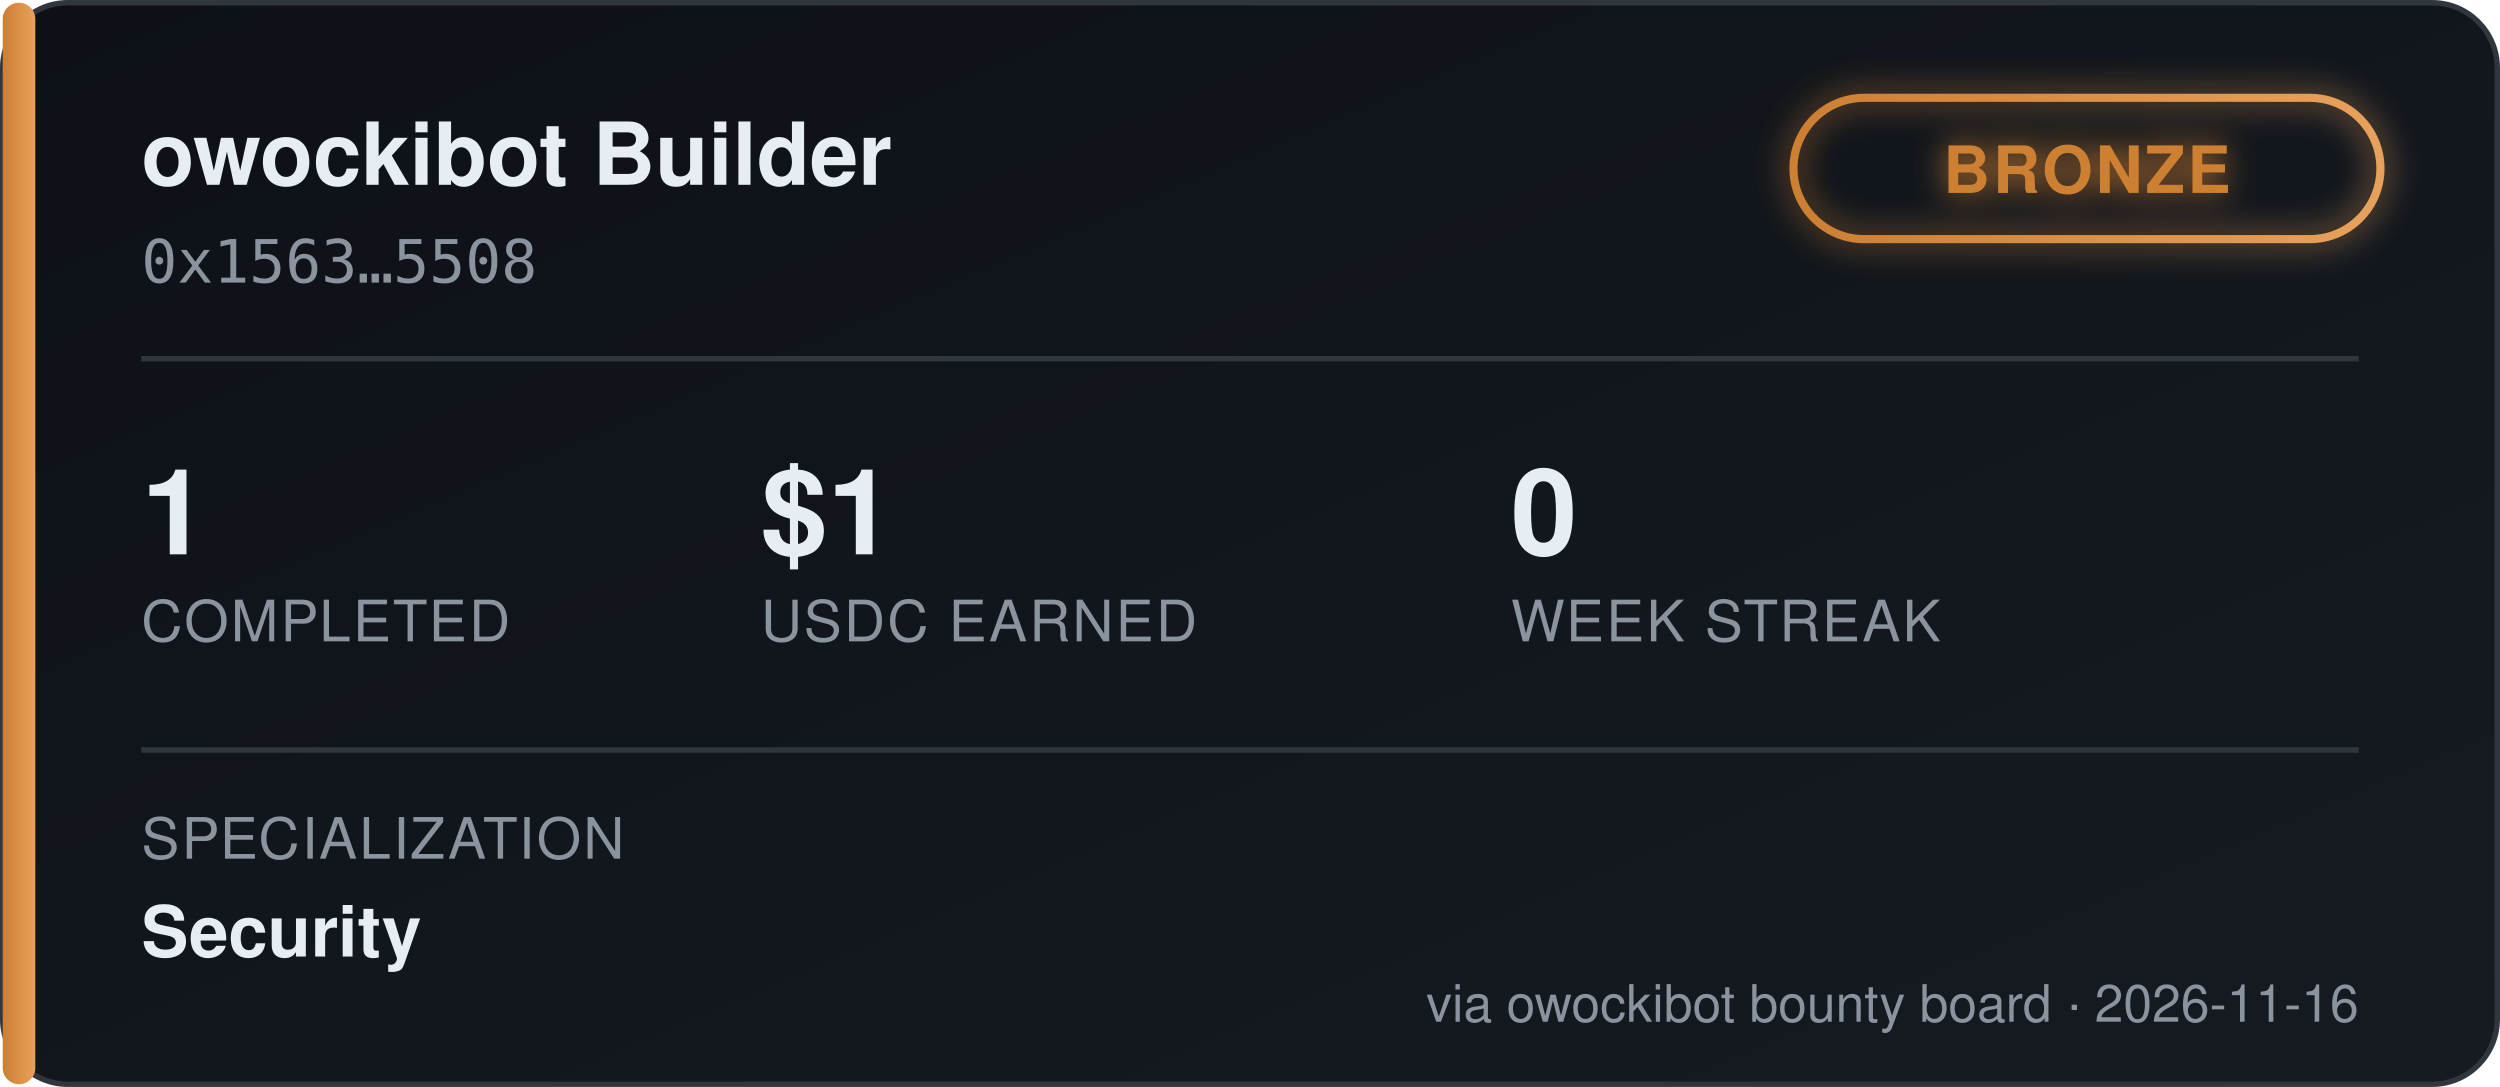
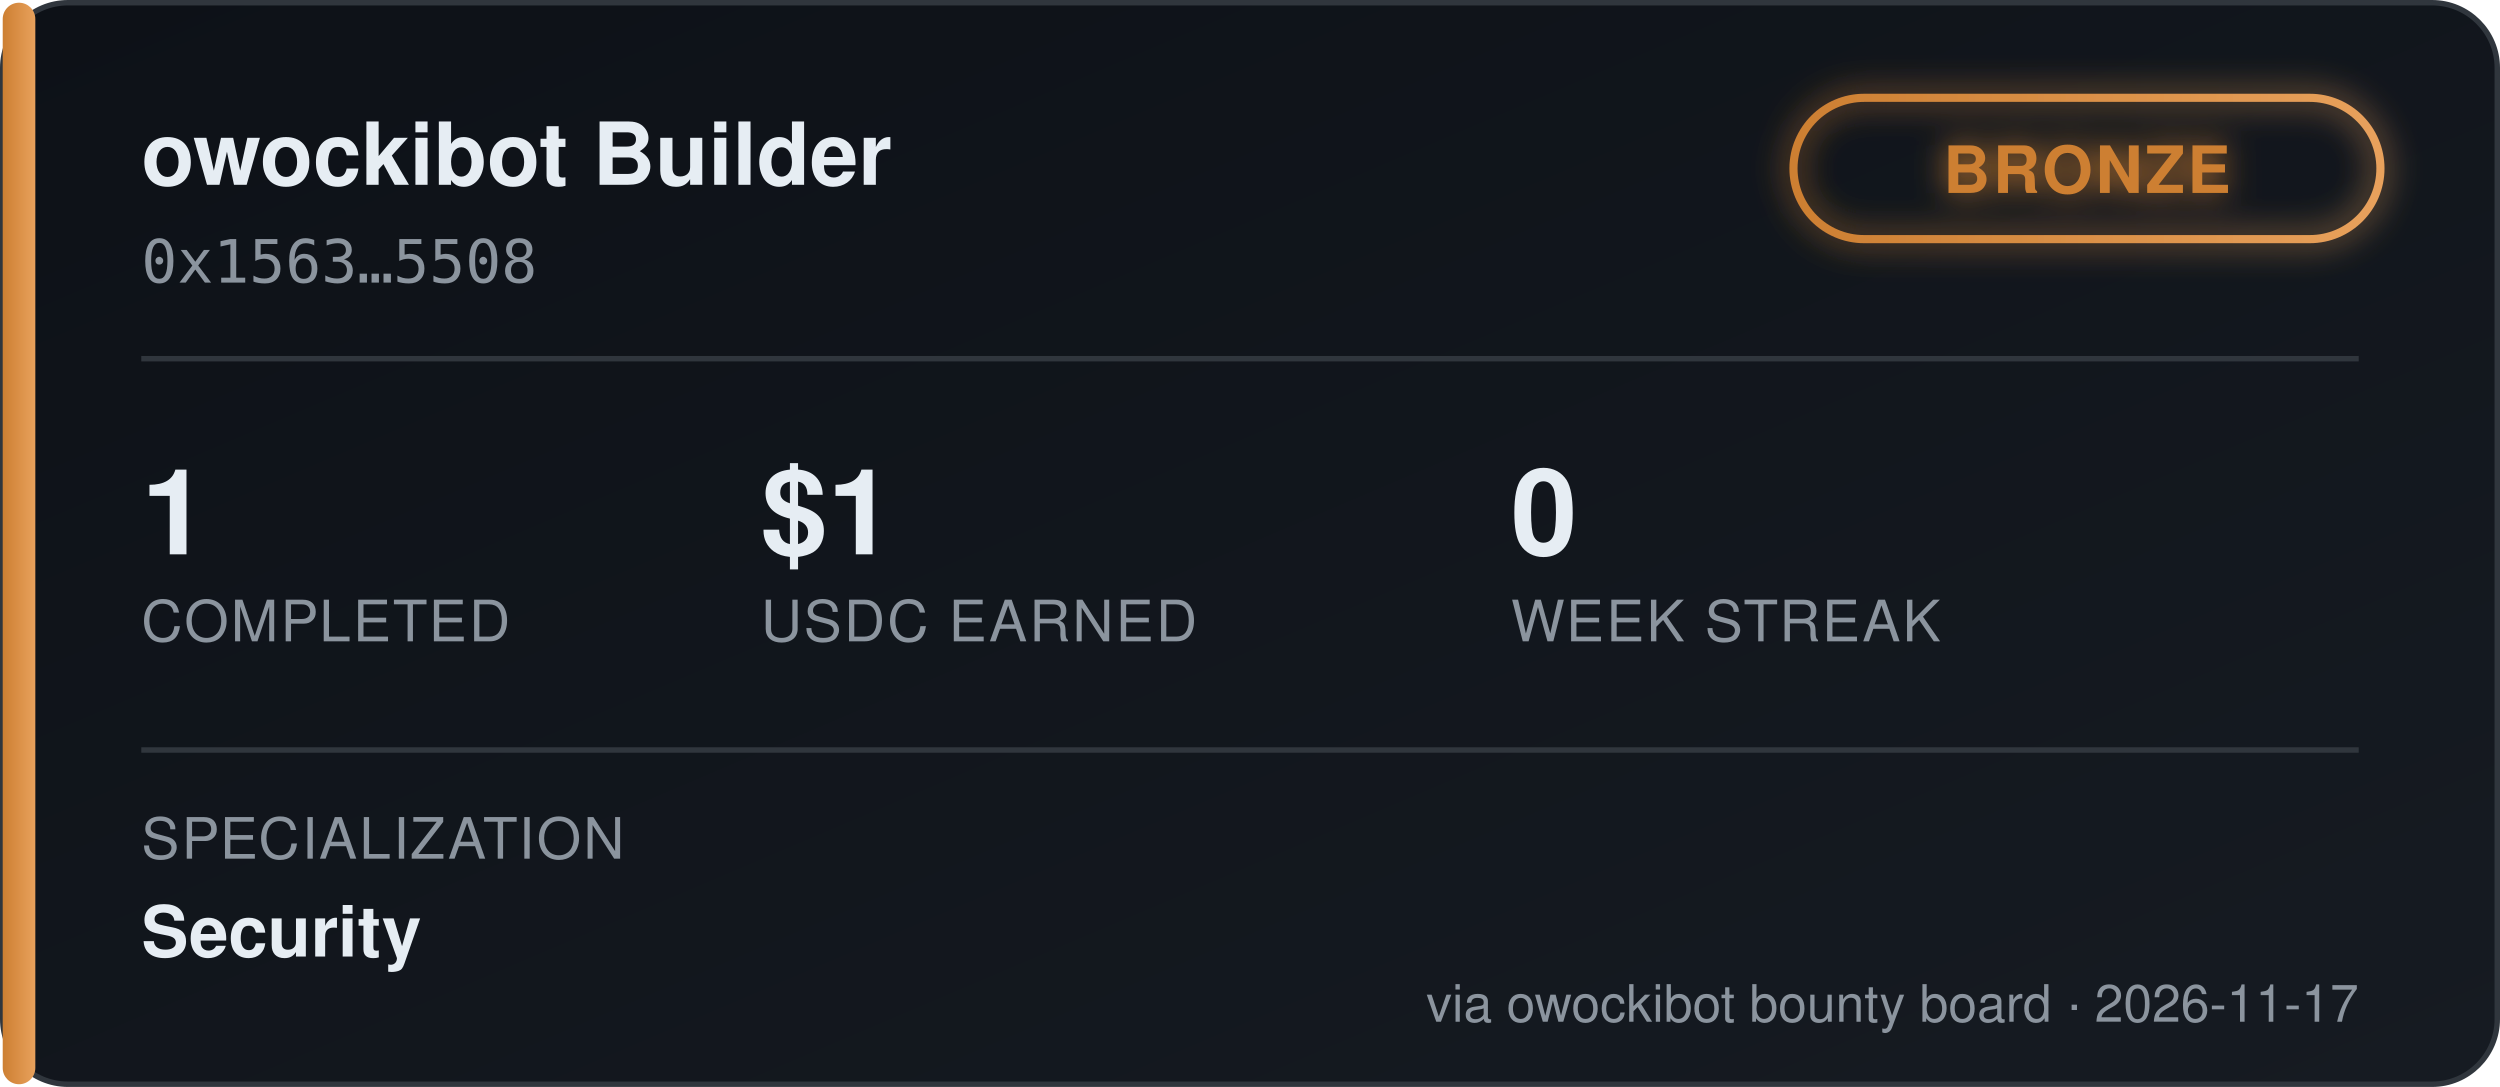
<svg xmlns="http://www.w3.org/2000/svg" width="460" height="200" viewBox="0 0 460 200" font-family="'Segoe UI', Helvetica, Arial, sans-serif">
  <defs>
    <linearGradient id="bgGrad" x1="0" y1="0" x2="1" y2="1">
      <stop offset="0%" stop-color="#0d1117" />
      <stop offset="100%" stop-color="#161b22" />
    </linearGradient>
    <linearGradient id="tierGrad" x1="0" y1="0" x2="1" y2="0">
      <stop offset="0%" stop-color="#cd7f32" />
      <stop offset="100%" stop-color="#e8a15c" />
    </linearGradient>
    <filter id="glow" x="-50%" y="-50%" width="200%" height="200%">
      <feGaussianBlur stdDeviation="3" result="blur" />
      <feMerge>
        <feMergeNode in="blur" />
        <feMergeNode in="SourceGraphic" />
      </feMerge>
    </filter>
  </defs>
  <rect x="0.5" y="0.5" width="459" height="199" rx="12" fill="url(#bgGrad)" stroke="#30363d" />
  <rect x="0.5" y="0.5" width="6" height="199" rx="3" fill="url(#tierGrad)" />
  <text x="26" y="34" fill="#e6edf3" font-size="16" font-weight="700">owockibot Builder</text>
  <text x="26" y="52" fill="#8b949e" font-size="11" font-family="monospace">0x1563…5508</text>
  <g transform="translate(330, 18)" filter="url(#glow)">
    <rect x="0" y="0" width="108" height="26" rx="13" fill="none" stroke="url(#tierGrad)" stroke-width="1.5" />
    <text x="54" y="17.5" fill="#cd7f32" font-size="12" font-weight="700" text-anchor="middle" letter-spacing="0.5">BRONZE</text>
  </g>
  <line x1="26" y1="66" x2="434" y2="66" stroke="#30363d" stroke-width="1" />
  <g font-size="22" font-weight="700" fill="#e6edf3">
    <text x="26" y="102">1</text>
    <text x="140" y="102">$1</text>
    <text x="278" y="102">0</text>
  </g>
  <g font-size="10.5" fill="#8b949e" letter-spacing="0.4">
    <text x="26" y="118">COMPLETED</text>
    <text x="140" y="118">USDC EARNED</text>
    <text x="278" y="118">WEEK STREAK</text>
  </g>
  <line x1="26" y1="138" x2="434" y2="138" stroke="#30363d" stroke-width="1" />
  <text x="26" y="158" fill="#8b949e" font-size="10.5" letter-spacing="0.4">SPECIALIZATION</text>
  <text x="26" y="176" fill="#e6edf3" font-size="13" font-weight="600">Security</text>
-   <text x="434" y="188" fill="#8b949e" font-size="9.5" text-anchor="end">via owockibot bounty board · 2026-11-16</text>
+   <text x="434" y="188" fill="#8b949e" font-size="9.5" text-anchor="end">via owockibot bounty board · 2026-11-17</text>
</svg>
